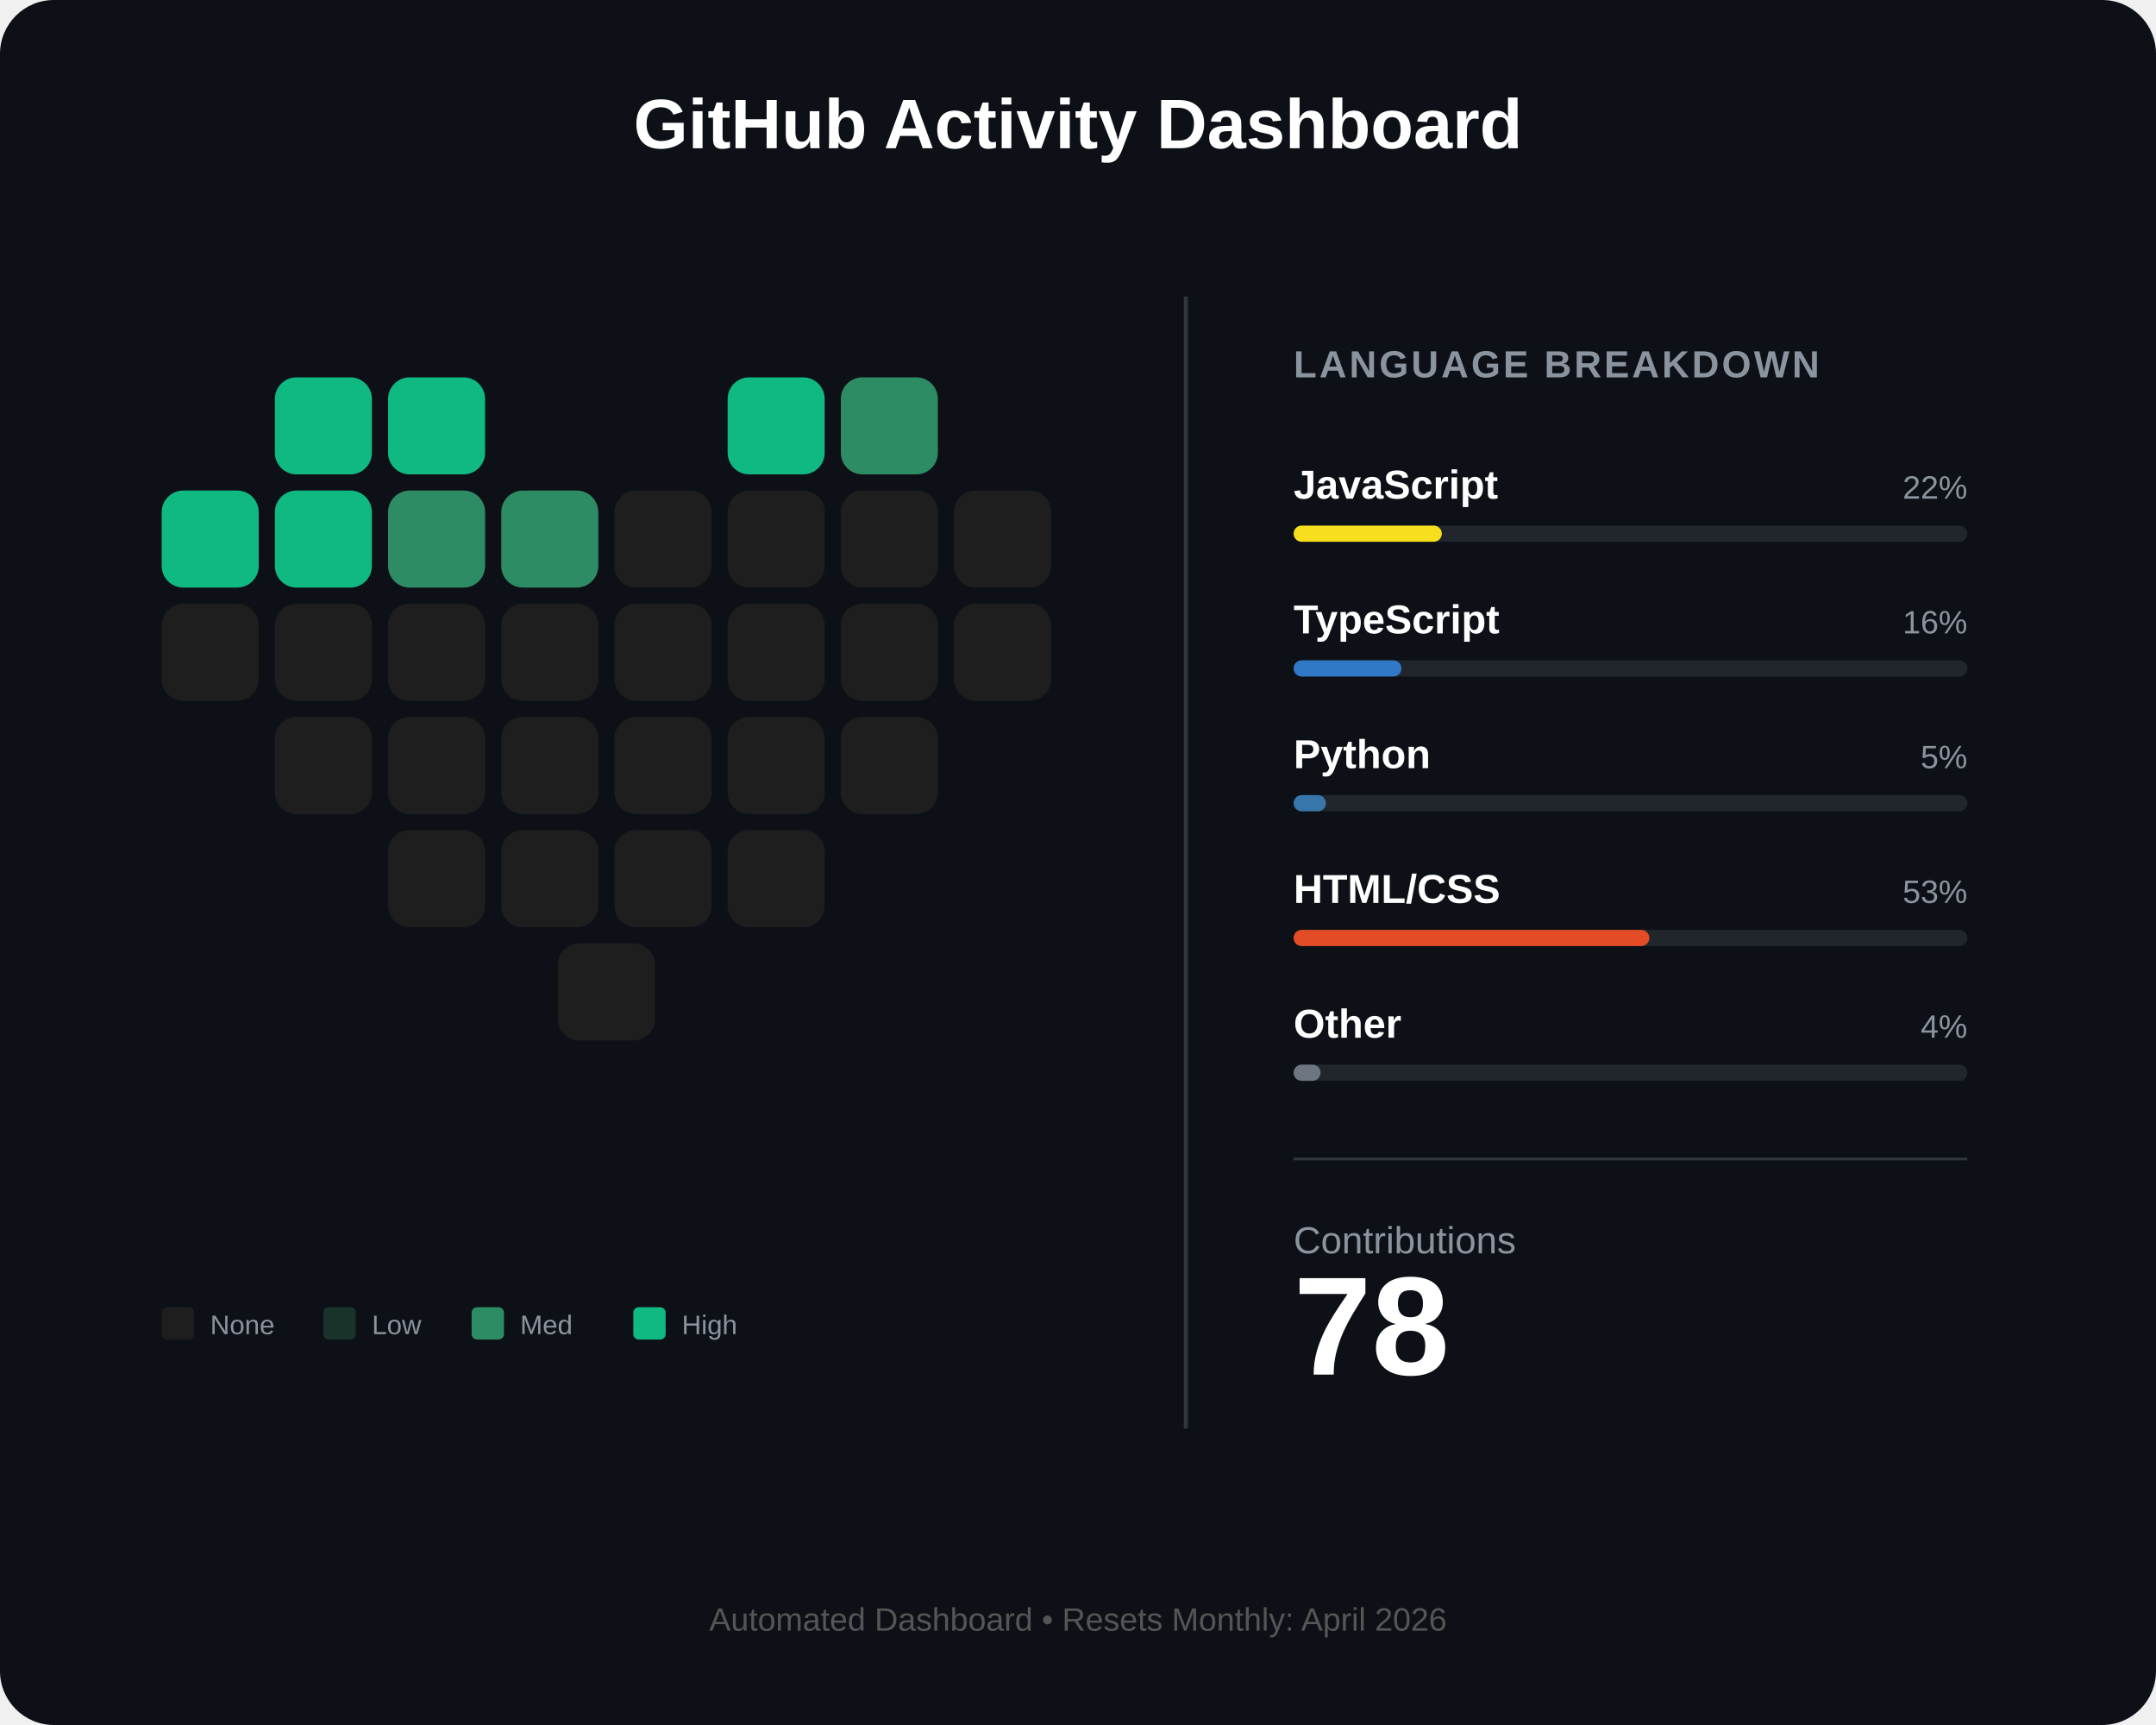
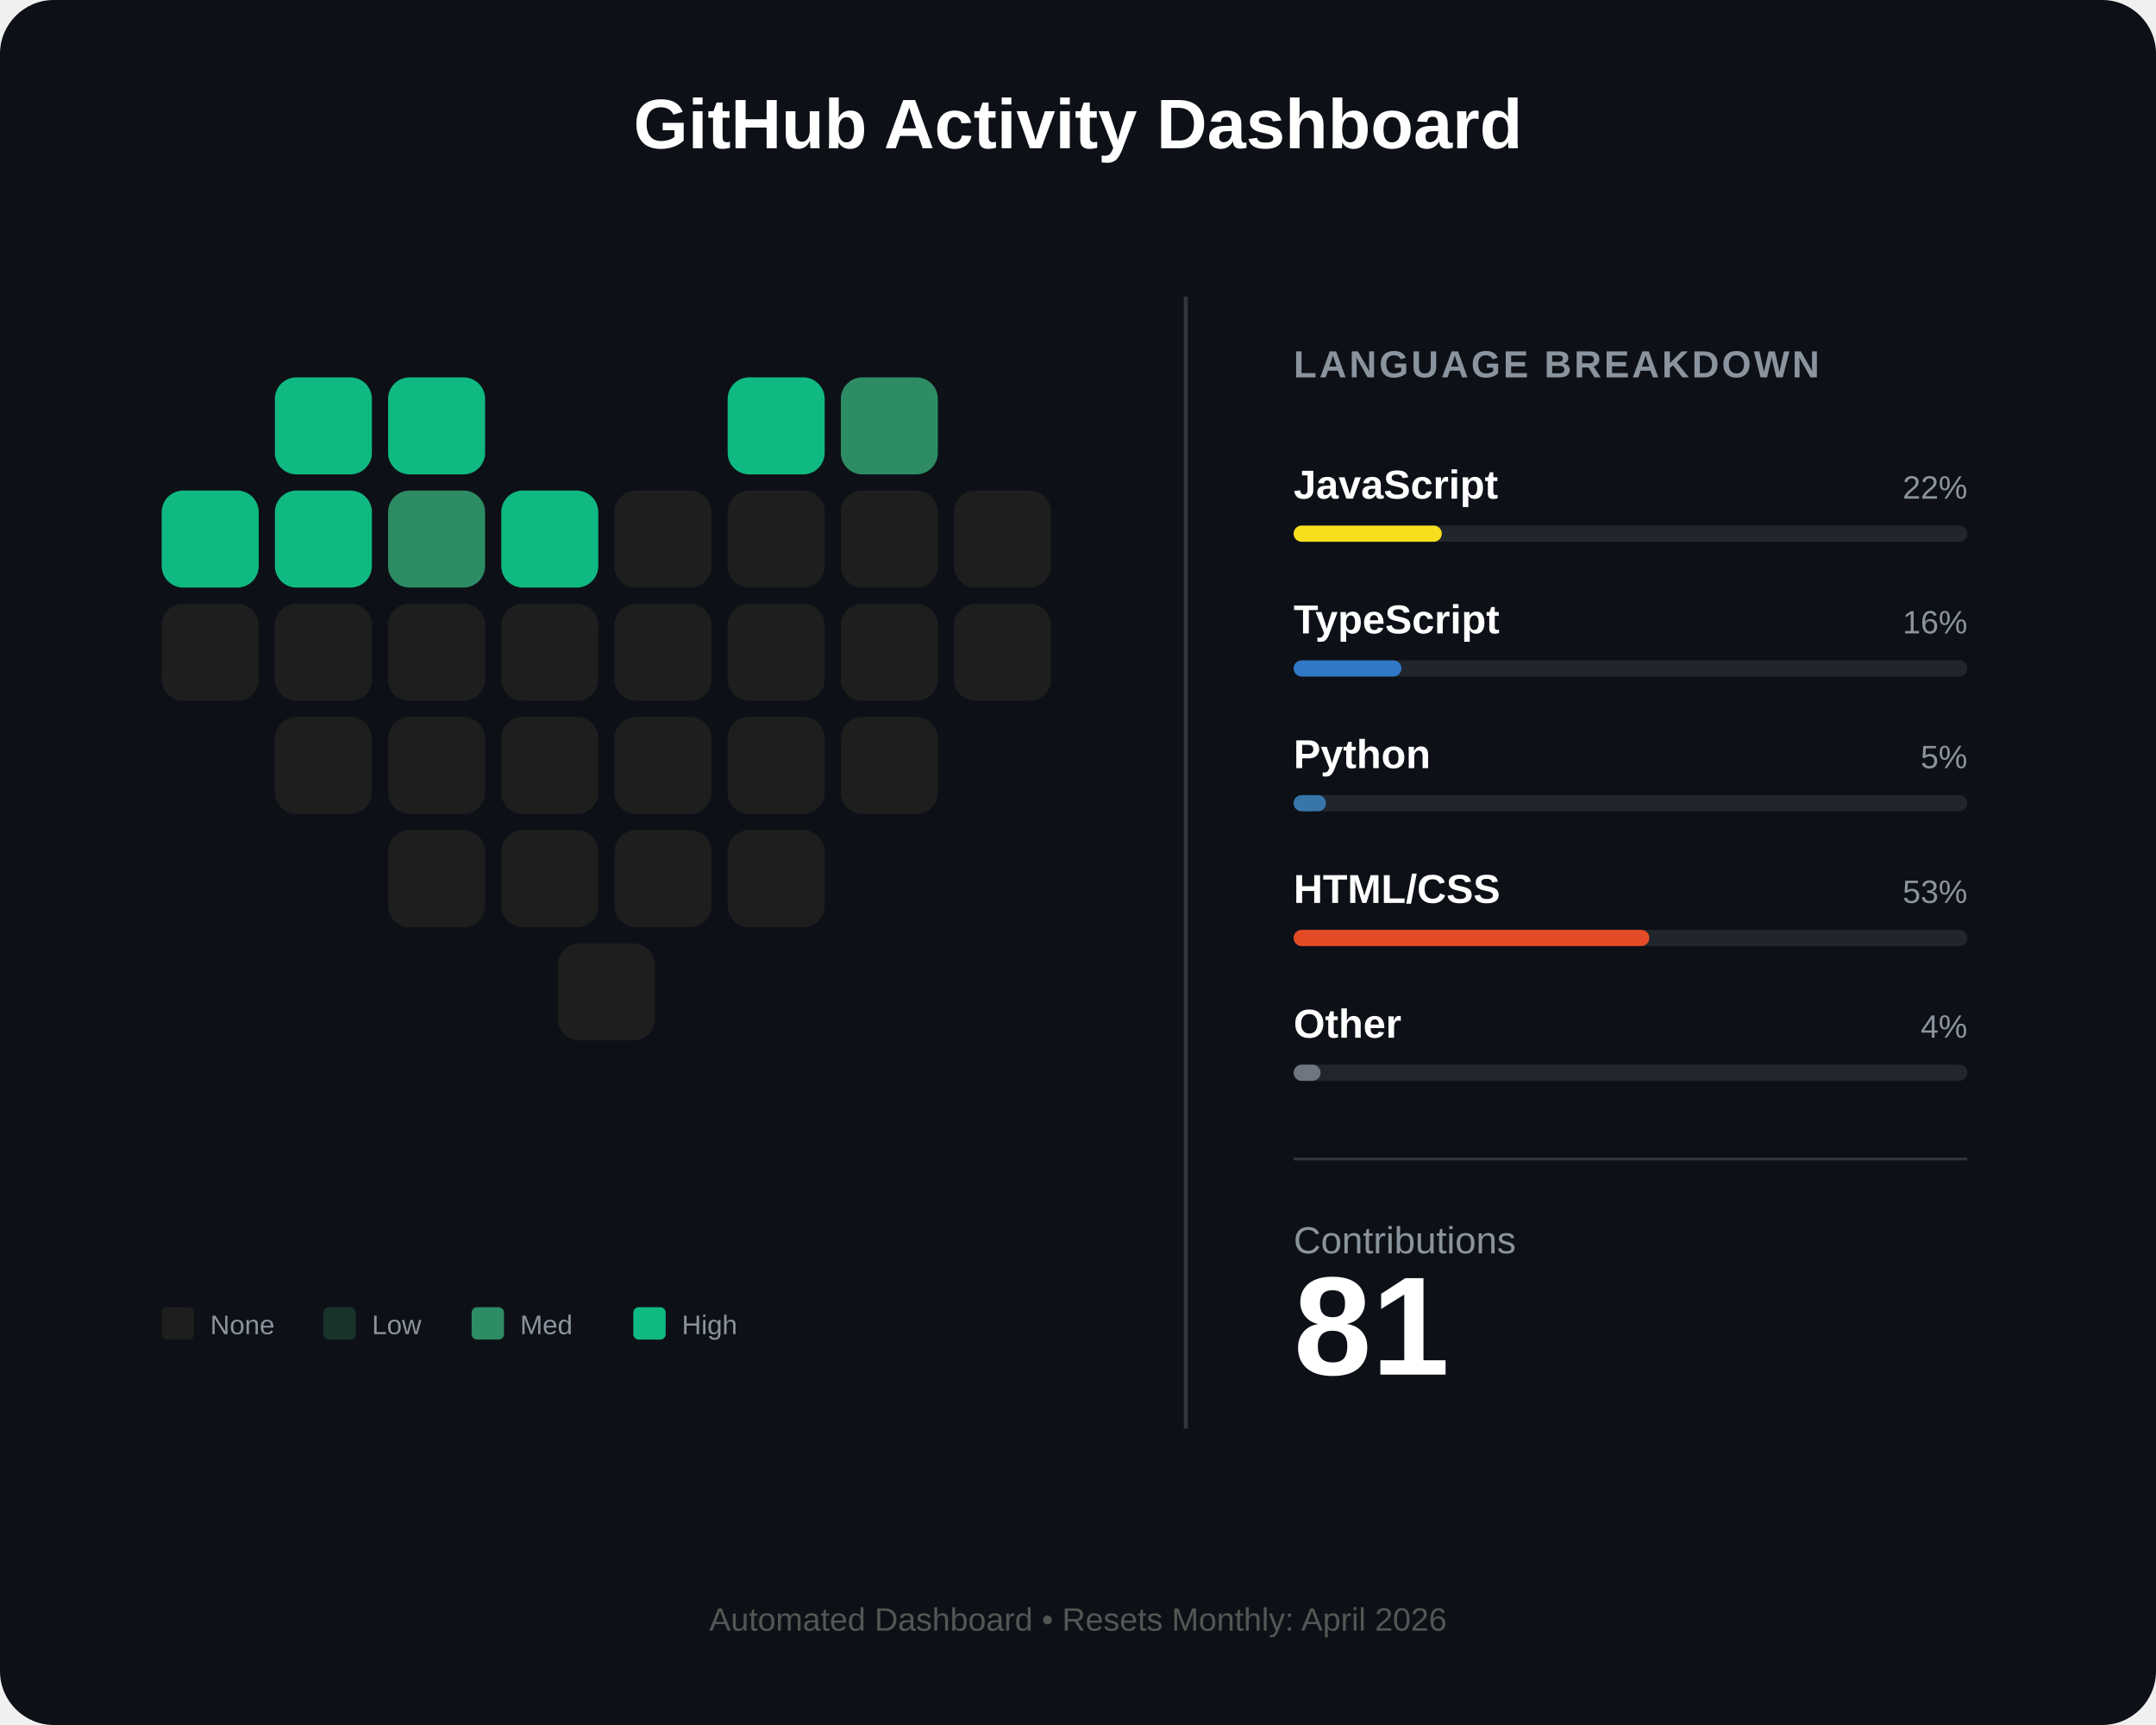
<svg xmlns="http://www.w3.org/2000/svg" width="800" height="640" viewBox="0 0 800 640" fill="none">
  <rect width="800" height="640" rx="20" fill="#0d1117" />
  <text x="400" y="55" fill="white" font-family="Arial" font-size="26" font-weight="bold" text-anchor="middle">GitHub Activity Dashboard</text>
  <g id="heart-grid" transform="translate(60, 140)">
    <rect id="day_1" x="42" y="0" width="36" height="36" rx="8" fill="#10b981" />
    <rect id="day_2" x="84" y="0" width="36" height="36" rx="8" fill="#10b981" />
    <rect id="day_3" x="210" y="0" width="36" height="36" rx="8" fill="#10b981" />
    <rect id="day_4" x="252" y="0" width="36" height="36" rx="8" fill="#2d8c63" />
    <rect id="day_5" x="0" y="42" width="36" height="36" rx="8" fill="#10b981" />
    <rect id="day_6" x="42" y="42" width="36" height="36" rx="8" fill="#10b981" />
    <rect id="day_7" x="84" y="42" width="36" height="36" rx="8" fill="#2d8c63" />
-     <rect id="day_8" x="126" y="42" width="36" height="36" rx="8" fill="#2d8c63" />
+     <rect id="day_8" x="126" y="42" width="36" height="36" rx="8" fill="#10b981" />
    <rect id="day_9" x="168" y="42" width="36" height="36" rx="8" fill="#1e1e1e" />
    <rect id="day_10" x="210" y="42" width="36" height="36" rx="8" fill="#1e1e1e" />
    <rect id="day_11" x="252" y="42" width="36" height="36" rx="8" fill="#1e1e1e" />
    <rect id="day_12" x="294" y="42" width="36" height="36" rx="8" fill="#1e1e1e" />
    <rect id="day_13" x="0" y="84" width="36" height="36" rx="8" fill="#1e1e1e" />
    <rect id="day_14" x="42" y="84" width="36" height="36" rx="8" fill="#1e1e1e" />
    <rect id="day_15" x="84" y="84" width="36" height="36" rx="8" fill="#1e1e1e" />
    <rect id="day_16" x="126" y="84" width="36" height="36" rx="8" fill="#1e1e1e" />
    <rect id="day_17" x="168" y="84" width="36" height="36" rx="8" fill="#1e1e1e" />
    <rect id="day_18" x="210" y="84" width="36" height="36" rx="8" fill="#1e1e1e" />
    <rect id="day_19" x="252" y="84" width="36" height="36" rx="8" fill="#1e1e1e" />
    <rect id="day_20" x="294" y="84" width="36" height="36" rx="8" fill="#1e1e1e" />
    <rect id="day_21" x="42" y="126" width="36" height="36" rx="8" fill="#1e1e1e" />
    <rect id="day_22" x="84" y="126" width="36" height="36" rx="8" fill="#1e1e1e" />
    <rect id="day_23" x="126" y="126" width="36" height="36" rx="8" fill="#1e1e1e" />
    <rect id="day_24" x="168" y="126" width="36" height="36" rx="8" fill="#1e1e1e" />
    <rect id="day_25" x="210" y="126" width="36" height="36" rx="8" fill="#1e1e1e" />
    <rect id="day_26" x="252" y="126" width="36" height="36" rx="8" fill="#1e1e1e" />
    <rect id="day_27" x="84" y="168" width="36" height="36" rx="8" fill="#1e1e1e" />
    <rect id="day_28" x="126" y="168" width="36" height="36" rx="8" fill="#1e1e1e" />
    <rect id="day_29" x="168" y="168" width="36" height="36" rx="8" fill="#1e1e1e" />
    <rect id="day_30" x="210" y="168" width="36" height="36" rx="8" fill="#1e1e1e" />
    <rect id="day_31" x="147" y="210" width="36" height="36" rx="8" fill="#1e1e1e" />
  </g>
  <g transform="translate(60, 485)">
    <rect x="0" y="0" width="12" height="12" rx="2" fill="#1e1e1e" />
    <text x="18" y="10" fill="#8b949e" font-family="Arial" font-size="10">None</text>
    <rect x="60" y="0" width="12" height="12" rx="2" fill="#1a332a" />
    <text x="78" y="10" fill="#8b949e" font-family="Arial" font-size="10">Low</text>
    <rect x="115" y="0" width="12" height="12" rx="2" fill="#2d8c63" />
    <text x="133" y="10" fill="#8b949e" font-family="Arial" font-size="10">Med</text>
    <rect x="175" y="0" width="12" height="12" rx="2" fill="#10b981" />
    <text x="193" y="10" fill="#8b949e" font-family="Arial" font-size="10">High</text>
  </g>
  <line x1="440" y1="110" x2="440" y2="530" stroke="#30363d" stroke-width="1.5" />
  <g transform="translate(480, 140)">
    <text x="0" y="0" fill="#8b949e" font-family="Arial" font-size="14" font-weight="bold" letter-spacing="1">LANGUAGE BREAKDOWN</text>
    <g transform="translate(0, 45)">
      <text id="lang_1_name" x="0" y="0" fill="white" font-family="Arial" font-size="15" font-weight="bold">JavaScript</text>
      <text id="lang_1_percent" x="250" y="0" fill="#8b949e" font-family="Arial" font-size="12" text-anchor="end">22%</text>
      <rect x="0" y="10" width="250" height="6" rx="3" fill="#21262d" />
      <rect id="lang_1_bar" x="0" y="10" width="55" height="6" rx="3" fill="#f7df1e" />
    </g>
    <g transform="translate(0, 95)">
      <text id="lang_2_name" x="0" y="0" fill="white" font-family="Arial" font-size="15" font-weight="bold">TypeScript</text>
      <text id="lang_2_percent" x="250" y="0" fill="#8b949e" font-family="Arial" font-size="12" text-anchor="end">16%</text>
      <rect x="0" y="10" width="250" height="6" rx="3" fill="#21262d" />
      <rect id="lang_2_bar" x="0" y="10" width="40" height="6" rx="3" fill="#3178c6" />
    </g>
    <g transform="translate(0, 145)">
      <text id="lang_3_name" x="0" y="0" fill="white" font-family="Arial" font-size="15" font-weight="bold">Python</text>
      <text id="lang_3_percent" x="250" y="0" fill="#8b949e" font-family="Arial" font-size="12" text-anchor="end">5%</text>
      <rect x="0" y="10" width="250" height="6" rx="3" fill="#21262d" />
      <rect id="lang_3_bar" x="0" y="10" width="12" height="6" rx="3" fill="#3776ab" />
    </g>
    <g transform="translate(0, 195)">
      <text id="lang_4_name" x="0" y="0" fill="white" font-family="Arial" font-size="15" font-weight="bold">HTML/CSS</text>
      <text id="lang_4_percent" x="250" y="0" fill="#8b949e" font-family="Arial" font-size="12" text-anchor="end">53%</text>
      <rect x="0" y="10" width="250" height="6" rx="3" fill="#21262d" />
      <rect id="lang_4_bar" x="0" y="10" width="132" height="6" rx="3" fill="#e34c26" />
    </g>
    <g transform="translate(0, 245)">
      <text id="lang_5_name" x="0" y="0" fill="white" font-family="Arial" font-size="15" font-weight="bold">Other</text>
      <text id="lang_5_percent" x="250" y="0" fill="#8b949e" font-family="Arial" font-size="12" text-anchor="end">4%</text>
      <rect x="0" y="10" width="250" height="6" rx="3" fill="#21262d" />
      <rect id="lang_5_bar" x="0" y="10" width="10" height="6" rx="3" fill="#6e7681" />
    </g>
    <line x1="0" y1="290" x2="250" y2="290" stroke="#30363d" stroke-width="1" />
    <g transform="translate(0, 325)">
      <text x="0" y="0" fill="#8b949e" font-family="Arial" font-size="14">Contributions</text>
-       <text id="total_count" x="0" y="45" fill="white" font-family="Arial" font-size="52" font-weight="bold">78</text>
+       <text id="total_count" x="0" y="45" fill="white" font-family="Arial" font-size="52" font-weight="bold">81</text>
    </g>
  </g>
  <text id="footer_text" x="400" y="605" fill="#555" font-family="Arial" font-size="12" text-anchor="middle">Automated Dashboard • Resets Monthly: April 2026</text>
</svg>
